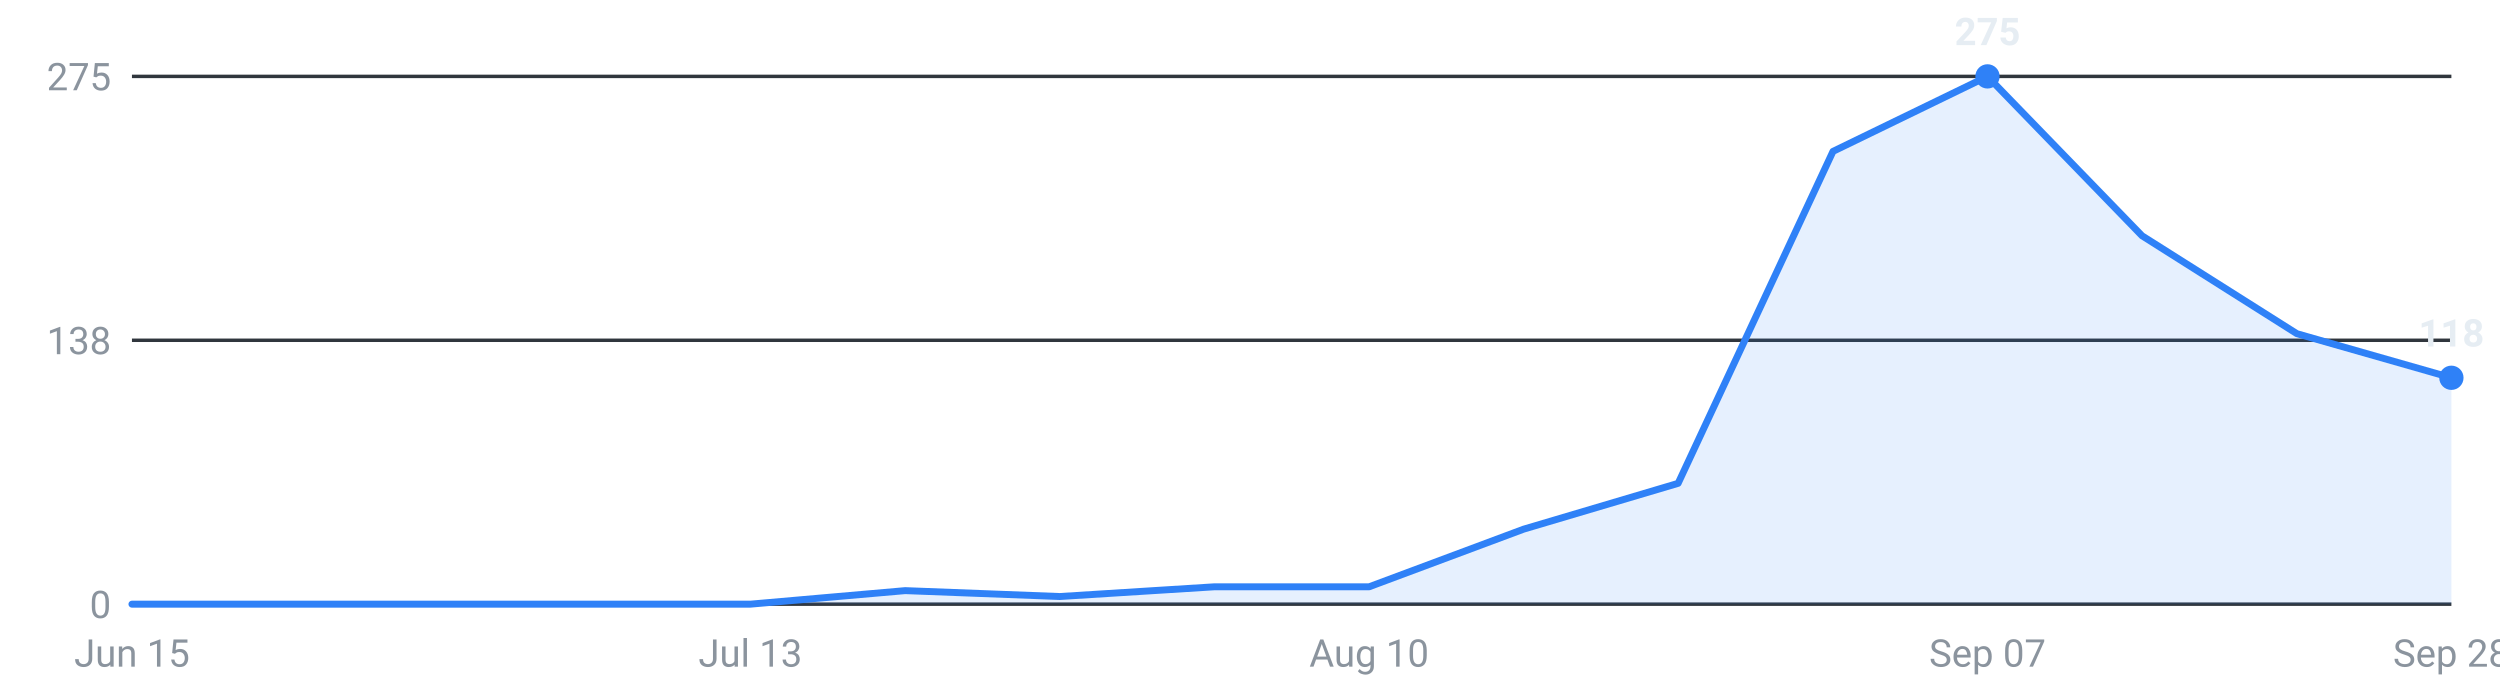
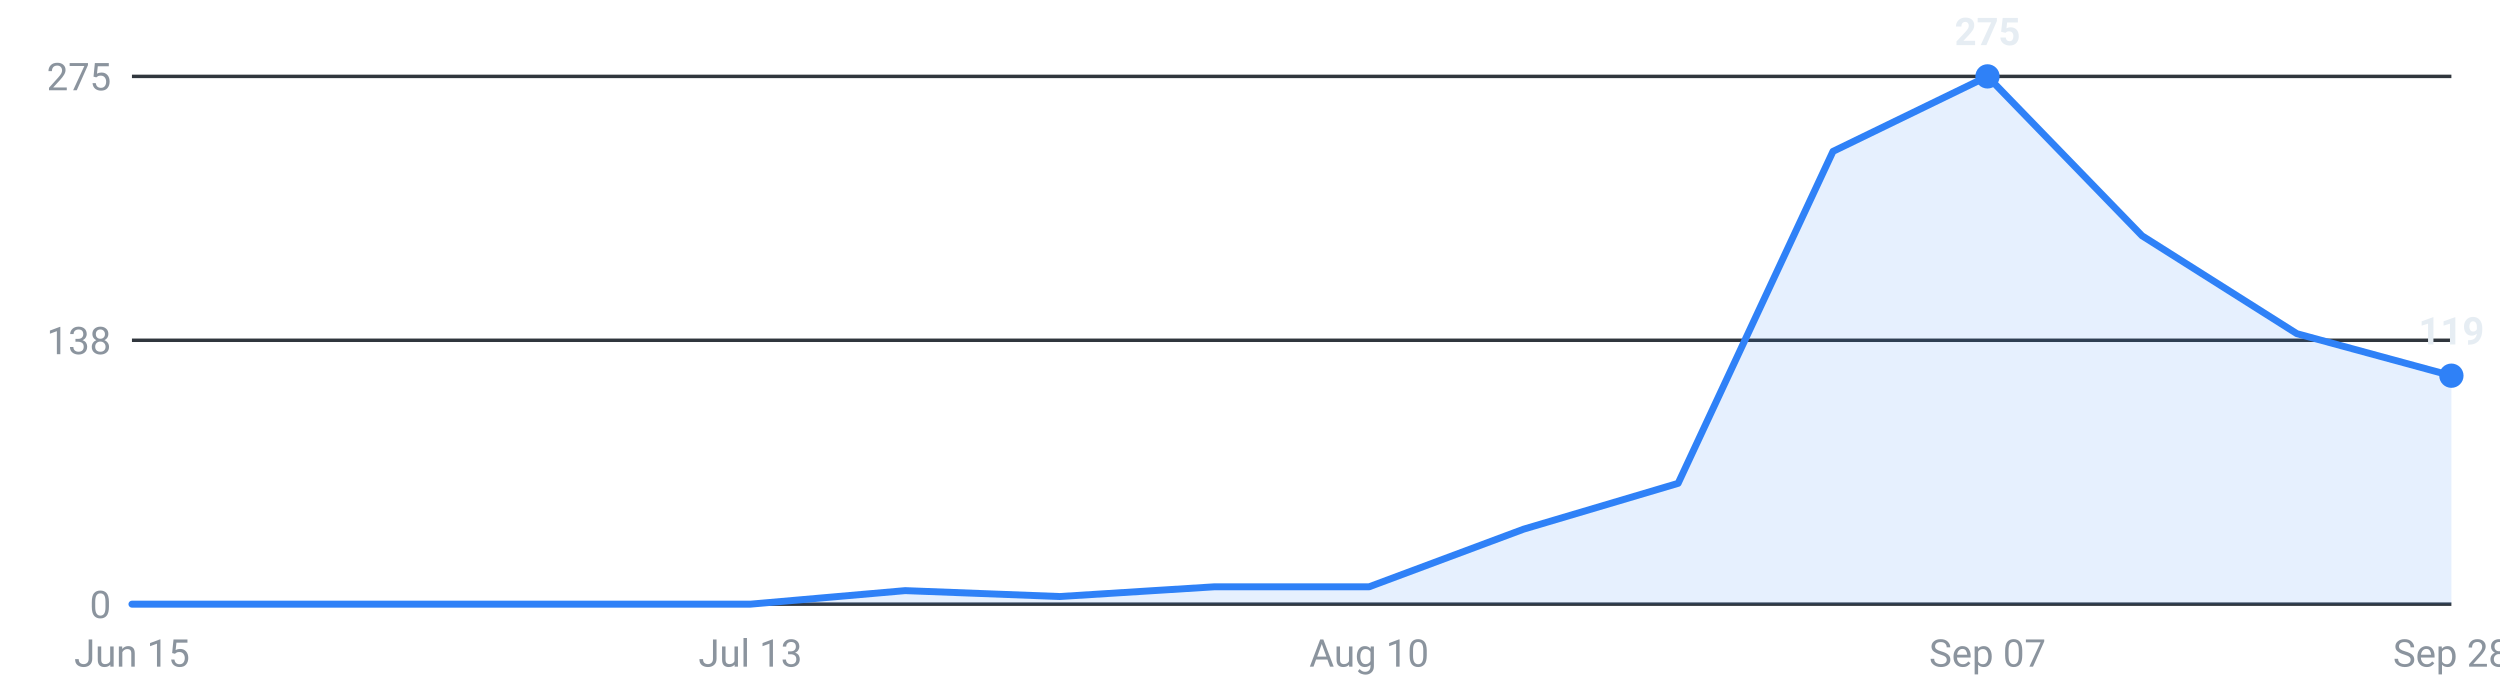
<svg xmlns="http://www.w3.org/2000/svg" viewBox="0 0 720 200" width="720" height="200" role="img" aria-label="Internships posted per week, last 16 weeks">
  <g font-family="-apple-system,Segoe UI,Roboto,sans-serif" font-size="11">
    <line x1="38" y1="174.0" x2="706" y2="174.0" stroke="#30363d" stroke-width="1" />
    <text x="32" y="178.0" text-anchor="end" fill="#8b949e">0</text>
    <line x1="38" y1="98.0" x2="706" y2="98.0" stroke="#30363d" stroke-width="1" />
    <text x="32" y="102.0" text-anchor="end" fill="#8b949e">138</text>
    <line x1="38" y1="22.0" x2="706" y2="22.0" stroke="#30363d" stroke-width="1" />
    <text x="32" y="26.0" text-anchor="end" fill="#8b949e">275</text>
-     <path d="M38.0,174 L38.0,174.0 L82.5,174.0 L127.1,174.0 L171.6,174.0 L216.1,174.0 L260.7,170.1 L305.2,171.8 L349.7,169.0 L394.3,169.0 L438.8,152.4 L483.3,139.2 L527.9,43.6 L572.4,22.0 L616.9,67.9 L661.5,96.1 L706.0,108.8 L706.0,174 Z" fill="#2f81f7" fill-opacity="0.12" />
-     <polyline points="38.0,174.0 82.5,174.0 127.1,174.0 171.6,174.0 216.1,174.0 260.7,170.1 305.2,171.8 349.7,169.0 394.3,169.0 438.8,152.4 483.3,139.2 527.9,43.6 572.4,22.0 616.9,67.9 661.5,96.1 706.0,108.8" fill="none" stroke="#2f81f7" stroke-width="2" stroke-linejoin="round" stroke-linecap="round" />
+     <path d="M38.0,174 L38.0,174.0 L82.5,174.0 L127.1,174.0 L171.6,174.0 L216.1,174.0 L260.7,170.1 L305.2,171.8 L349.7,169.0 L394.3,169.0 L438.8,152.4 L483.3,139.2 L527.9,43.6 L572.4,22.0 L616.9,67.9 L661.5,96.1 L706.0,108.2 L706.0,174 Z" fill="#2f81f7" fill-opacity="0.12" />
+     <polyline points="38.0,174.0 82.5,174.0 127.1,174.0 171.6,174.0 216.1,174.0 260.7,170.1 305.2,171.8 349.7,169.0 394.3,169.0 438.8,152.4 483.3,139.2 527.9,43.6 572.4,22.0 616.9,67.9 661.5,96.1 706.0,108.2" fill="none" stroke="#2f81f7" stroke-width="2" stroke-linejoin="round" stroke-linecap="round" />
    <circle cx="572.4" cy="22.0" r="3.5" fill="#2f81f7" />
    <text x="572.4" y="13.0" text-anchor="middle" fill="#e6edf3" font-weight="600">275</text>
-     <circle cx="706.0" cy="108.8" r="3.5" fill="#2f81f7" />
-     <text x="706.0" y="99.8" text-anchor="middle" fill="#e6edf3" font-weight="600">118</text>
+     <circle cx="706.0" cy="108.2" r="3.5" fill="#2f81f7" />
+     <text x="706.0" y="99.2" text-anchor="middle" fill="#e6edf3" font-weight="600">119</text>
    <text x="38.0" y="192" text-anchor="middle" fill="#8b949e">Jun 15</text>
    <text x="216.1" y="192" text-anchor="middle" fill="#8b949e">Jul 13</text>
    <text x="394.3" y="192" text-anchor="middle" fill="#8b949e">Aug 10</text>
    <text x="572.4" y="192" text-anchor="middle" fill="#8b949e">Sep 07</text>
    <text x="706.0" y="192" text-anchor="middle" fill="#8b949e">Sep 28</text>
  </g>
</svg>
